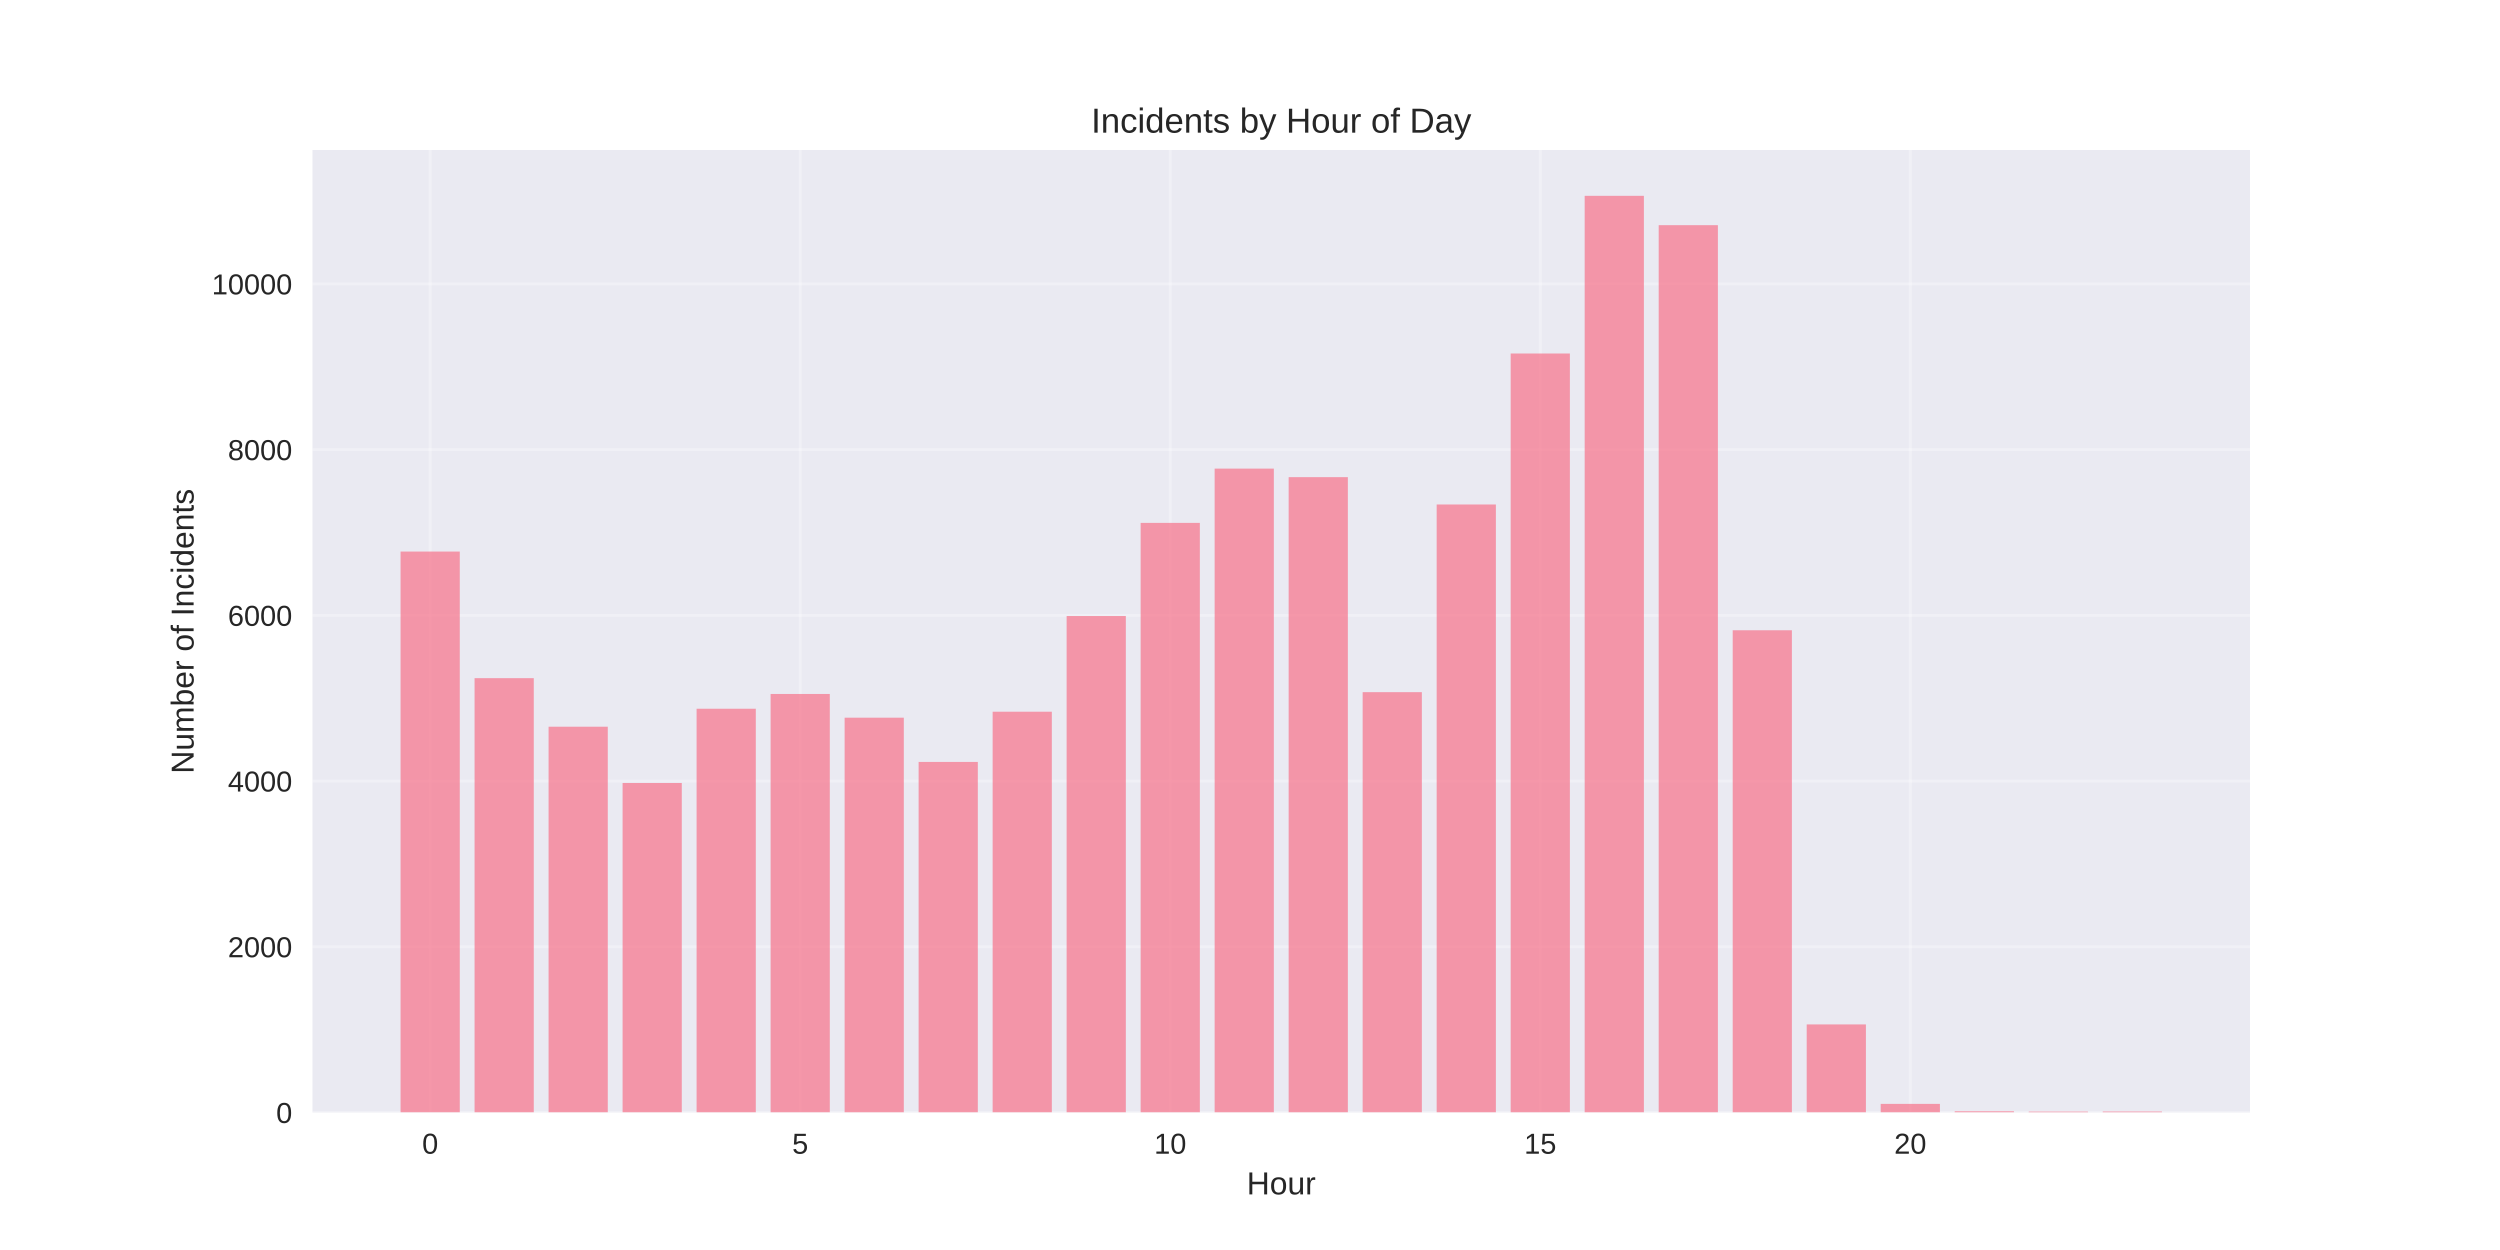
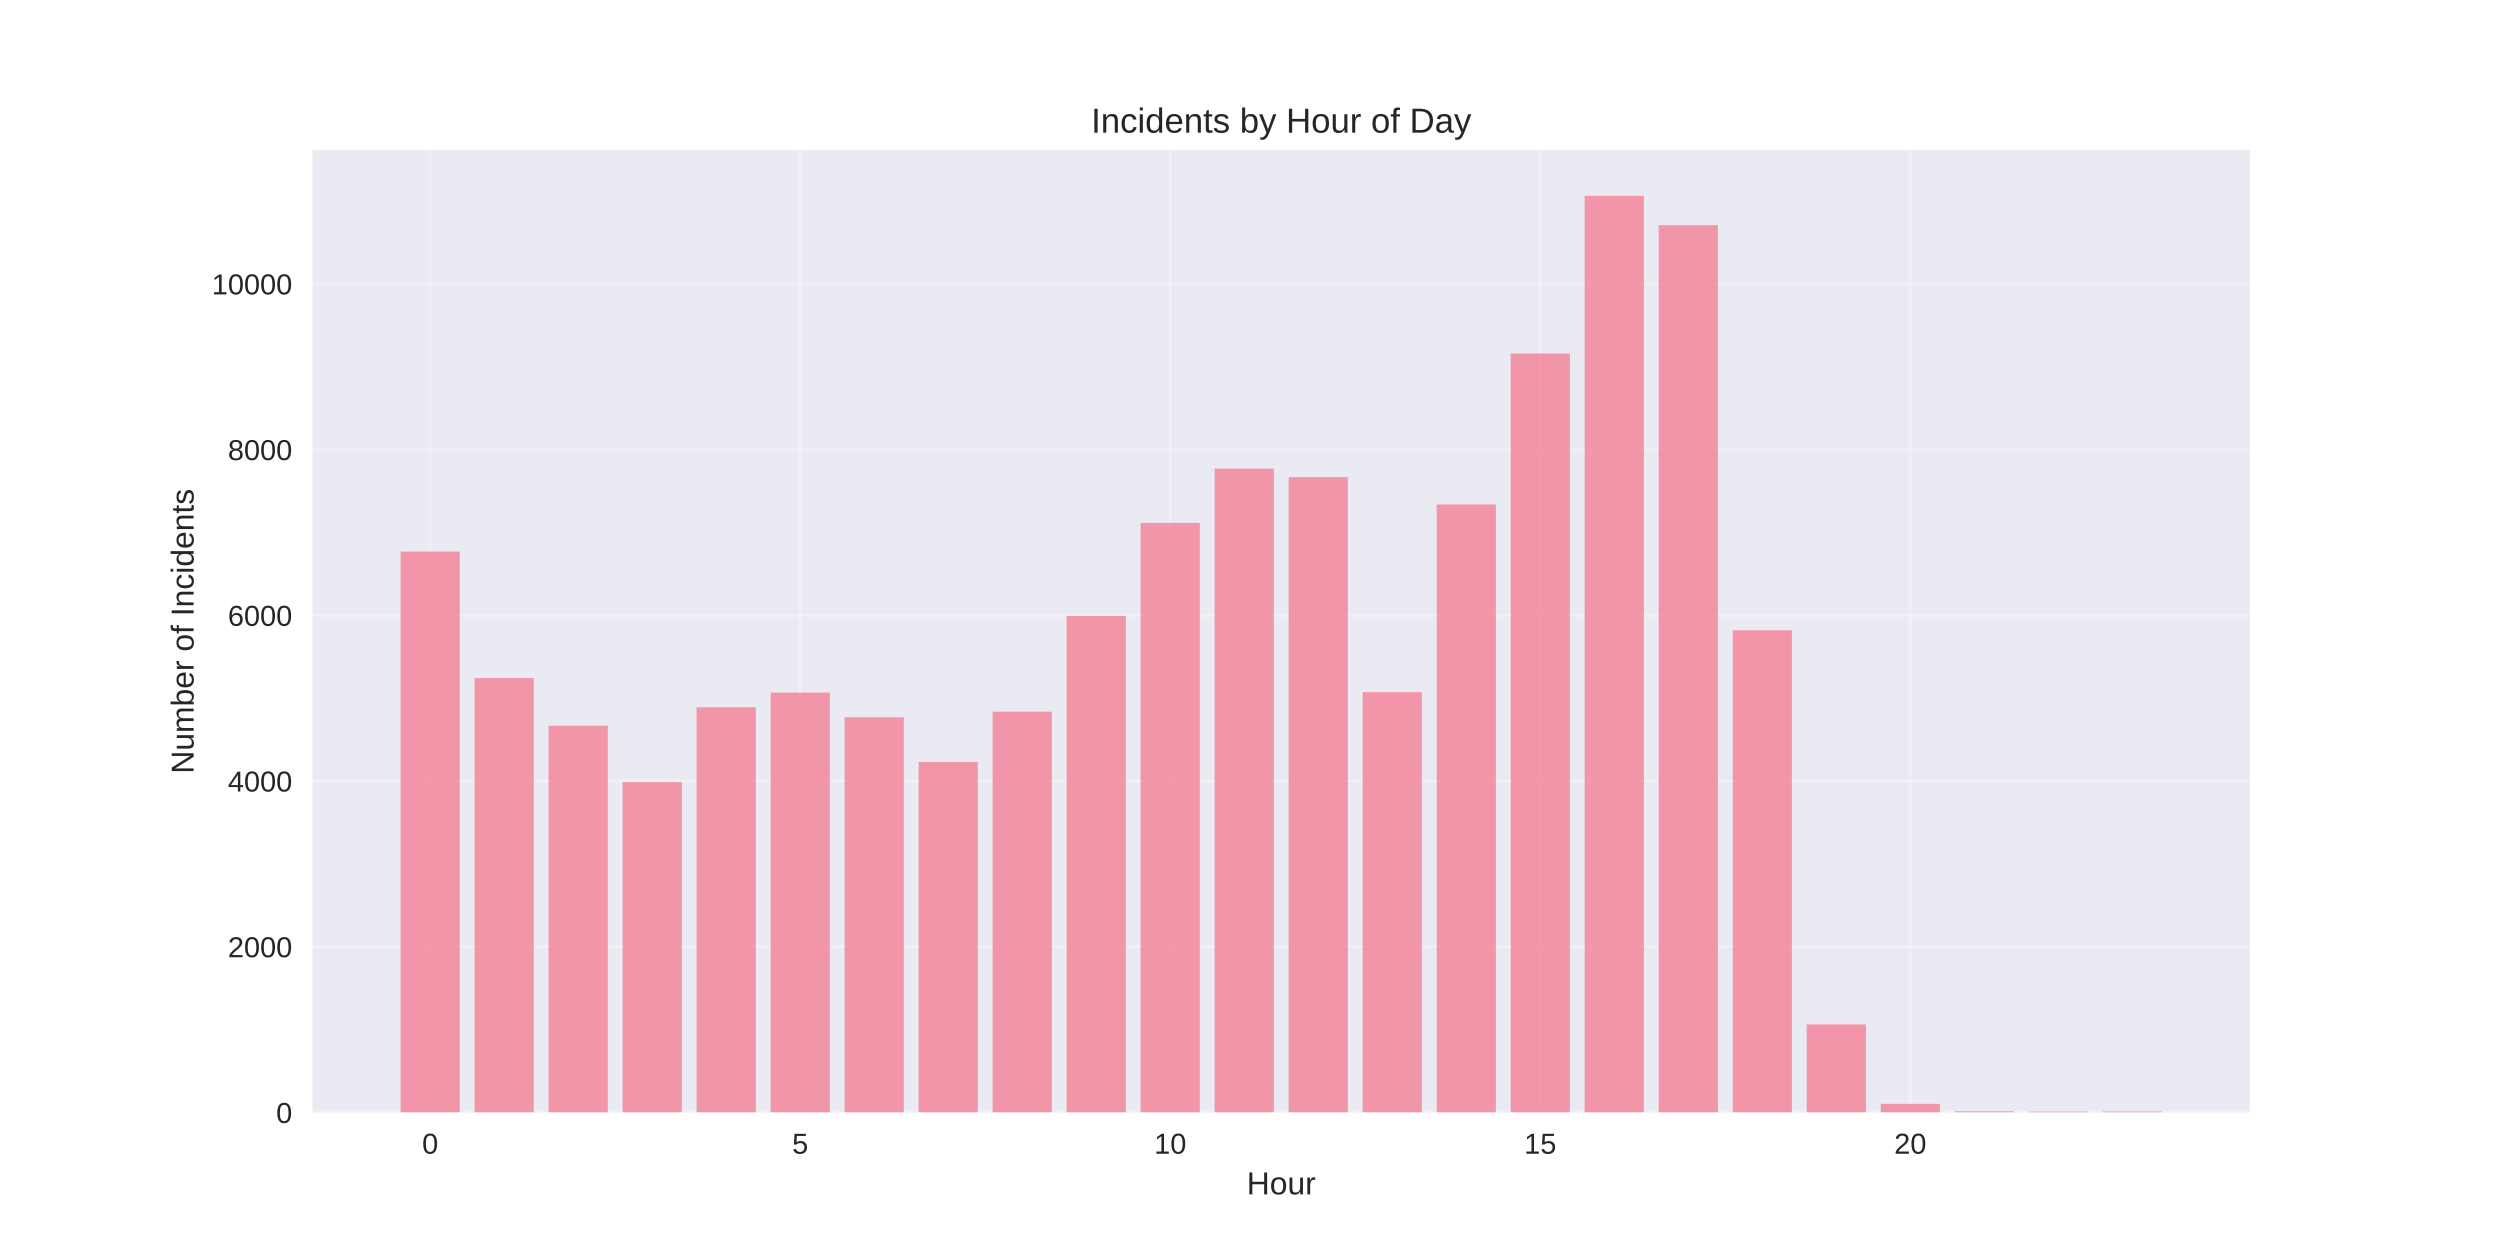
<svg xmlns="http://www.w3.org/2000/svg" width="864pt" height="432pt" viewBox="0 0 864 432" version="1.1">
  <defs>
    <style type="text/css">*{stroke-linejoin: round; stroke-linecap: butt}</style>
  </defs>
  <g id="figure_1">
    <g id="patch_1">
      <path d="M 0 432  L 864 432  L 864 0  L 0 0  z " style="fill: #ffffff" />
    </g>
    <g id="axes_1">
      <g id="patch_2">
        <path d="M 108 384.48  L 777.6 384.48  L 777.6 51.84  L 108 51.84  z " style="fill: #eaeaf2" />
      </g>
      <g id="matplotlib.axis_1">
        <g id="xtick_1">
          <g id="line2d_1">
-             <path d="M 148.667 384.48  L 148.667 51.84  " clip-path="url(#p982285deec)" style="fill: none; stroke: #ffffff; stroke-opacity: 0.3; stroke-linecap: round" />
+             <path d="M 148.667 384.48  L 148.667 51.84  " clip-path="url(#p979423f133)" style="fill: none; stroke: #ffffff; stroke-opacity: 0.3; stroke-linecap: round" />
          </g>
          <g id="line2d_2" />
          <g id="text_1">
            <text style="fill: #262626; font: 10px 'Arial', 'Liberation Sans', 'DejaVu Sans', 'Bitstream Vera Sans', sans-serif; text-anchor: middle" x="148.667" y="398.727" transform="rotate(-0 148.6671 398.7269)">0</text>
          </g>
        </g>
        <g id="xtick_2">
          <g id="line2d_3">
-             <path d="M 276.551 384.48  L 276.551 51.84  " clip-path="url(#p982285deec)" style="fill: none; stroke: #ffffff; stroke-opacity: 0.3; stroke-linecap: round" />
+             <path d="M 276.551 384.48  L 276.551 51.84  " clip-path="url(#p979423f133)" style="fill: none; stroke: #ffffff; stroke-opacity: 0.3; stroke-linecap: round" />
          </g>
          <g id="line2d_4" />
          <g id="text_2">
            <text style="fill: #262626; font: 10px 'Arial', 'Liberation Sans', 'DejaVu Sans', 'Bitstream Vera Sans', sans-serif; text-anchor: middle" x="276.551" y="398.727" transform="rotate(-0 276.551 398.7269)">5</text>
          </g>
        </g>
        <g id="xtick_3">
          <g id="line2d_5">
-             <path d="M 404.435 384.48  L 404.435 51.84  " clip-path="url(#p982285deec)" style="fill: none; stroke: #ffffff; stroke-opacity: 0.3; stroke-linecap: round" />
+             <path d="M 404.435 384.48  L 404.435 51.84  " clip-path="url(#p979423f133)" style="fill: none; stroke: #ffffff; stroke-opacity: 0.3; stroke-linecap: round" />
          </g>
          <g id="line2d_6" />
          <g id="text_3">
            <text style="fill: #262626; font: 10px 'Arial', 'Liberation Sans', 'DejaVu Sans', 'Bitstream Vera Sans', sans-serif; text-anchor: middle" x="404.435" y="398.727" transform="rotate(-0 404.4348 398.7269)">10</text>
          </g>
        </g>
        <g id="xtick_4">
          <g id="line2d_7">
-             <path d="M 532.319 384.48  L 532.319 51.84  " clip-path="url(#p982285deec)" style="fill: none; stroke: #ffffff; stroke-opacity: 0.3; stroke-linecap: round" />
+             <path d="M 532.319 384.48  L 532.319 51.84  " clip-path="url(#p979423f133)" style="fill: none; stroke: #ffffff; stroke-opacity: 0.3; stroke-linecap: round" />
          </g>
          <g id="line2d_8" />
          <g id="text_4">
            <text style="fill: #262626; font: 10px 'Arial', 'Liberation Sans', 'DejaVu Sans', 'Bitstream Vera Sans', sans-serif; text-anchor: middle" x="532.319" y="398.727" transform="rotate(-0 532.3187 398.7269)">15</text>
          </g>
        </g>
        <g id="xtick_5">
          <g id="line2d_9">
-             <path d="M 660.203 384.48  L 660.203 51.84  " clip-path="url(#p982285deec)" style="fill: none; stroke: #ffffff; stroke-opacity: 0.3; stroke-linecap: round" />
+             <path d="M 660.203 384.48  L 660.203 51.84  " clip-path="url(#p979423f133)" style="fill: none; stroke: #ffffff; stroke-opacity: 0.3; stroke-linecap: round" />
          </g>
          <g id="line2d_10" />
          <g id="text_5">
            <text style="fill: #262626; font: 10px 'Arial', 'Liberation Sans', 'DejaVu Sans', 'Bitstream Vera Sans', sans-serif; text-anchor: middle" x="660.203" y="398.727" transform="rotate(-0 660.2026 398.7269)">20</text>
          </g>
        </g>
        <g id="text_6">
          <text style="fill: #262626; font: 11px 'Arial', 'Liberation Sans', 'DejaVu Sans', 'Bitstream Vera Sans', sans-serif; text-anchor: middle" x="442.8" y="412.773" transform="rotate(-0 442.8 412.7734)">Hour</text>
        </g>
      </g>
      <g id="matplotlib.axis_2">
        <g id="ytick_1">
          <g id="line2d_11">
-             <path d="M 108 384.48  L 777.6 384.48  " clip-path="url(#p982285deec)" style="fill: none; stroke: #ffffff; stroke-opacity: 0.3; stroke-linecap: round" />
+             <path d="M 108 384.48  L 777.6 384.48  " clip-path="url(#p979423f133)" style="fill: none; stroke: #ffffff; stroke-opacity: 0.3; stroke-linecap: round" />
          </g>
          <g id="line2d_12" />
          <g id="text_7">
            <text style="fill: #262626; font: 10px 'Arial', 'Liberation Sans', 'DejaVu Sans', 'Bitstream Vera Sans', sans-serif; text-anchor: end" x="101" y="388.103" transform="rotate(-0 101 388.1034)">0</text>
          </g>
        </g>
        <g id="ytick_2">
          <g id="line2d_13">
-             <path d="M 108 327.208  L 777.6 327.208  " clip-path="url(#p982285deec)" style="fill: none; stroke: #ffffff; stroke-opacity: 0.3; stroke-linecap: round" />
+             <path d="M 108 327.208  L 777.6 327.208  " clip-path="url(#p979423f133)" style="fill: none; stroke: #ffffff; stroke-opacity: 0.3; stroke-linecap: round" />
          </g>
          <g id="line2d_14" />
          <g id="text_8">
            <text style="fill: #262626; font: 10px 'Arial', 'Liberation Sans', 'DejaVu Sans', 'Bitstream Vera Sans', sans-serif; text-anchor: end" x="101" y="330.831" transform="rotate(-0 101 330.8315)">2000</text>
          </g>
        </g>
        <g id="ytick_3">
          <g id="line2d_15">
-             <path d="M 108 269.936  L 777.6 269.936  " clip-path="url(#p982285deec)" style="fill: none; stroke: #ffffff; stroke-opacity: 0.3; stroke-linecap: round" />
+             <path d="M 108 269.936  L 777.6 269.936  " clip-path="url(#p979423f133)" style="fill: none; stroke: #ffffff; stroke-opacity: 0.3; stroke-linecap: round" />
          </g>
          <g id="line2d_16" />
          <g id="text_9">
            <text style="fill: #262626; font: 10px 'Arial', 'Liberation Sans', 'DejaVu Sans', 'Bitstream Vera Sans', sans-serif; text-anchor: end" x="101" y="273.559" transform="rotate(-0 101 273.5595)">4000</text>
          </g>
        </g>
        <g id="ytick_4">
          <g id="line2d_17">
-             <path d="M 108 212.664  L 777.6 212.664  " clip-path="url(#p982285deec)" style="fill: none; stroke: #ffffff; stroke-opacity: 0.3; stroke-linecap: round" />
+             <path d="M 108 212.664  L 777.6 212.664  " clip-path="url(#p979423f133)" style="fill: none; stroke: #ffffff; stroke-opacity: 0.3; stroke-linecap: round" />
          </g>
          <g id="line2d_18" />
          <g id="text_10">
            <text style="fill: #262626; font: 10px 'Arial', 'Liberation Sans', 'DejaVu Sans', 'Bitstream Vera Sans', sans-serif; text-anchor: end" x="101" y="216.287" transform="rotate(-0 101 216.2875)">6000</text>
          </g>
        </g>
        <g id="ytick_5">
          <g id="line2d_19">
-             <path d="M 108 155.392  L 777.6 155.392  " clip-path="url(#p982285deec)" style="fill: none; stroke: #ffffff; stroke-opacity: 0.3; stroke-linecap: round" />
+             <path d="M 108 155.392  L 777.6 155.392  " clip-path="url(#p979423f133)" style="fill: none; stroke: #ffffff; stroke-opacity: 0.3; stroke-linecap: round" />
          </g>
          <g id="line2d_20" />
          <g id="text_11">
            <text style="fill: #262626; font: 10px 'Arial', 'Liberation Sans', 'DejaVu Sans', 'Bitstream Vera Sans', sans-serif; text-anchor: end" x="101" y="159.015" transform="rotate(-0 101 159.0155)">8000</text>
          </g>
        </g>
        <g id="ytick_6">
          <g id="line2d_21">
-             <path d="M 108 98.12  L 777.6 98.12  " clip-path="url(#p982285deec)" style="fill: none; stroke: #ffffff; stroke-opacity: 0.3; stroke-linecap: round" />
+             <path d="M 108 98.12  L 777.6 98.12  " clip-path="url(#p979423f133)" style="fill: none; stroke: #ffffff; stroke-opacity: 0.3; stroke-linecap: round" />
          </g>
          <g id="line2d_22" />
          <g id="text_12">
            <text style="fill: #262626; font: 10px 'Arial', 'Liberation Sans', 'DejaVu Sans', 'Bitstream Vera Sans', sans-serif; text-anchor: end" x="101" y="101.743" transform="rotate(-0 101 101.7435)">10000</text>
          </g>
        </g>
        <g id="text_13">
          <text style="fill: #262626; font: 11px 'Arial', 'Liberation Sans', 'DejaVu Sans', 'Bitstream Vera Sans', sans-serif; text-anchor: middle" x="66.913" y="218.16" transform="rotate(-90 66.91281 218.16)">Number of Incidents</text>
        </g>
      </g>
      <g id="patch_3">
-         <path d="M 138.436 384.48  L 158.898 384.48  L 158.898 190.614  L 138.436 190.614  z " clip-path="url(#p982285deec)" style="fill: #f77189; opacity: 0.7" />
+         <path d="M 138.436 384.48  L 158.898 384.48  L 158.898 190.614  L 138.436 190.614  z " clip-path="url(#p979423f133)" style="fill: #f77189; opacity: 0.7" />
      </g>
      <g id="patch_4">
-         <path d="M 164.013 384.48  L 184.475 384.48  L 184.475 234.37  L 164.013 234.37  z " clip-path="url(#p982285deec)" style="fill: #f77189; opacity: 0.7" />
+         <path d="M 164.013 384.48  L 184.475 384.48  L 184.475 234.341  L 164.013 234.341  z " clip-path="url(#p979423f133)" style="fill: #f77189; opacity: 0.7" />
      </g>
      <g id="patch_5">
-         <path d="M 189.59 384.48  L 210.051 384.48  L 210.051 251.151  L 189.59 251.151  z " clip-path="url(#p982285deec)" style="fill: #f77189; opacity: 0.7" />
+         <path d="M 189.59 384.48  L 210.051 384.48  L 210.051 250.807  L 189.59 250.807  z " clip-path="url(#p979423f133)" style="fill: #f77189; opacity: 0.7" />
      </g>
      <g id="patch_6">
-         <path d="M 215.167 384.48  L 235.628 384.48  L 235.628 270.595  L 215.167 270.595  z " clip-path="url(#p982285deec)" style="fill: #f77189; opacity: 0.7" />
+         <path d="M 215.167 384.48  L 235.628 384.48  L 235.628 270.28  L 215.167 270.28  z " clip-path="url(#p979423f133)" style="fill: #f77189; opacity: 0.7" />
      </g>
      <g id="patch_7">
-         <path d="M 240.743 384.48  L 261.205 384.48  L 261.205 244.937  L 240.743 244.937  z " clip-path="url(#p982285deec)" style="fill: #f77189; opacity: 0.7" />
+         <path d="M 240.743 384.48  L 261.205 384.48  L 261.205 244.421  L 240.743 244.421  z " clip-path="url(#p979423f133)" style="fill: #f77189; opacity: 0.7" />
      </g>
      <g id="patch_8">
-         <path d="M 266.32 384.48  L 286.782 384.48  L 286.782 239.84  L 266.32 239.84  z " clip-path="url(#p982285deec)" style="fill: #f77189; opacity: 0.7" />
+         <path d="M 266.32 384.48  L 286.782 384.48  L 286.782 239.353  L 266.32 239.353  z " clip-path="url(#p979423f133)" style="fill: #f77189; opacity: 0.7" />
      </g>
      <g id="patch_9">
-         <path d="M 291.897 384.48  L 312.358 384.48  L 312.358 248.029  L 291.897 248.029  z " clip-path="url(#p982285deec)" style="fill: #f77189; opacity: 0.7" />
+         <path d="M 291.897 384.48  L 312.358 384.48  L 312.358 247.886  L 291.897 247.886  z " clip-path="url(#p979423f133)" style="fill: #f77189; opacity: 0.7" />
      </g>
      <g id="patch_10">
-         <path d="M 317.474 384.48  L 337.935 384.48  L 337.935 263.321  L 317.474 263.321  z " clip-path="url(#p982285deec)" style="fill: #f77189; opacity: 0.7" />
+         <path d="M 317.474 384.48  L 337.935 384.48  L 337.935 263.321  L 317.474 263.321  z " clip-path="url(#p979423f133)" style="fill: #f77189; opacity: 0.7" />
      </g>
      <g id="patch_11">
-         <path d="M 343.051 384.48  L 363.512 384.48  L 363.512 245.968  L 343.051 245.968  z " clip-path="url(#p982285deec)" style="fill: #f77189; opacity: 0.7" />
+         <path d="M 343.051 384.48  L 363.512 384.48  L 363.512 245.968  L 343.051 245.968  z " clip-path="url(#p979423f133)" style="fill: #f77189; opacity: 0.7" />
      </g>
      <g id="patch_12">
-         <path d="M 368.627 384.48  L 389.089 384.48  L 389.089 212.893  L 368.627 212.893  z " clip-path="url(#p982285deec)" style="fill: #f77189; opacity: 0.7" />
+         <path d="M 368.627 384.48  L 389.089 384.48  L 389.089 212.893  L 368.627 212.893  z " clip-path="url(#p979423f133)" style="fill: #f77189; opacity: 0.7" />
      </g>
      <g id="patch_13">
-         <path d="M 394.204 384.48  L 414.666 384.48  L 414.666 180.706  L 394.204 180.706  z " clip-path="url(#p982285deec)" style="fill: #f77189; opacity: 0.7" />
+         <path d="M 394.204 384.48  L 414.666 384.48  L 414.666 180.706  L 394.204 180.706  z " clip-path="url(#p979423f133)" style="fill: #f77189; opacity: 0.7" />
      </g>
      <g id="patch_14">
-         <path d="M 419.781 384.48  L 440.242 384.48  L 440.242 161.95  L 419.781 161.95  z " clip-path="url(#p982285deec)" style="fill: #f77189; opacity: 0.7" />
+         <path d="M 419.781 384.48  L 440.242 384.48  L 440.242 161.95  L 419.781 161.95  z " clip-path="url(#p979423f133)" style="fill: #f77189; opacity: 0.7" />
      </g>
      <g id="patch_15">
-         <path d="M 445.358 384.48  L 465.819 384.48  L 465.819 164.899  L 445.358 164.899  z " clip-path="url(#p982285deec)" style="fill: #f77189; opacity: 0.7" />
+         <path d="M 445.358 384.48  L 465.819 384.48  L 465.819 164.899  L 445.358 164.899  z " clip-path="url(#p979423f133)" style="fill: #f77189; opacity: 0.7" />
      </g>
      <g id="patch_16">
-         <path d="M 470.934 384.48  L 491.396 384.48  L 491.396 239.21  L 470.934 239.21  z " clip-path="url(#p982285deec)" style="fill: #f77189; opacity: 0.7" />
+         <path d="M 470.934 384.48  L 491.396 384.48  L 491.396 239.21  L 470.934 239.21  z " clip-path="url(#p979423f133)" style="fill: #f77189; opacity: 0.7" />
      </g>
      <g id="patch_17">
-         <path d="M 496.511 384.48  L 516.973 384.48  L 516.973 174.349  L 496.511 174.349  z " clip-path="url(#p982285deec)" style="fill: #f77189; opacity: 0.7" />
+         <path d="M 496.511 384.48  L 516.973 384.48  L 516.973 174.349  L 496.511 174.349  z " clip-path="url(#p979423f133)" style="fill: #f77189; opacity: 0.7" />
      </g>
      <g id="patch_18">
-         <path d="M 522.088 384.48  L 542.549 384.48  L 542.549 122.174  L 522.088 122.174  z " clip-path="url(#p982285deec)" style="fill: #f77189; opacity: 0.7" />
+         <path d="M 522.088 384.48  L 542.549 384.48  L 542.549 122.174  L 522.088 122.174  z " clip-path="url(#p979423f133)" style="fill: #f77189; opacity: 0.7" />
      </g>
      <g id="patch_19">
-         <path d="M 547.665 384.48  L 568.126 384.48  L 568.126 67.68  L 547.665 67.68  z " clip-path="url(#p982285deec)" style="fill: #f77189; opacity: 0.7" />
+         <path d="M 547.665 384.48  L 568.126 384.48  L 568.126 67.68  L 547.665 67.68  z " clip-path="url(#p979423f133)" style="fill: #f77189; opacity: 0.7" />
      </g>
      <g id="patch_20">
-         <path d="M 573.242 384.48  L 593.703 384.48  L 593.703 77.817  L 573.242 77.817  z " clip-path="url(#p982285deec)" style="fill: #f77189; opacity: 0.7" />
+         <path d="M 573.242 384.48  L 593.703 384.48  L 593.703 77.817  L 573.242 77.817  z " clip-path="url(#p979423f133)" style="fill: #f77189; opacity: 0.7" />
      </g>
      <g id="patch_21">
-         <path d="M 598.818 384.48  L 619.28 384.48  L 619.28 217.819  L 598.818 217.819  z " clip-path="url(#p982285deec)" style="fill: #f77189; opacity: 0.7" />
+         <path d="M 598.818 384.48  L 619.28 384.48  L 619.28 217.819  L 598.818 217.819  z " clip-path="url(#p979423f133)" style="fill: #f77189; opacity: 0.7" />
      </g>
      <g id="patch_22">
-         <path d="M 624.395 384.48  L 644.857 384.48  L 644.857 354.04  L 624.395 354.04  z " clip-path="url(#p982285deec)" style="fill: #f77189; opacity: 0.7" />
+         <path d="M 624.395 384.48  L 644.857 384.48  L 644.857 354.04  L 624.395 354.04  z " clip-path="url(#p979423f133)" style="fill: #f77189; opacity: 0.7" />
      </g>
      <g id="patch_23">
-         <path d="M 649.972 384.48  L 670.433 384.48  L 670.433 381.502  L 649.972 381.502  z " clip-path="url(#p982285deec)" style="fill: #f77189; opacity: 0.7" />
+         <path d="M 649.972 384.48  L 670.433 384.48  L 670.433 381.502  L 649.972 381.502  z " clip-path="url(#p979423f133)" style="fill: #f77189; opacity: 0.7" />
      </g>
      <g id="patch_24">
-         <path d="M 675.549 384.48  L 696.01 384.48  L 696.01 384.05  L 675.549 384.05  z " clip-path="url(#p982285deec)" style="fill: #f77189; opacity: 0.7" />
+         <path d="M 675.549 384.48  L 696.01 384.48  L 696.01 384.05  L 675.549 384.05  z " clip-path="url(#p979423f133)" style="fill: #f77189; opacity: 0.7" />
      </g>
      <g id="patch_25">
-         <path d="M 701.125 384.48  L 721.587 384.48  L 721.587 384.165  L 701.125 384.165  z " clip-path="url(#p982285deec)" style="fill: #f77189; opacity: 0.7" />
+         <path d="M 701.125 384.48  L 721.587 384.48  L 721.587 384.165  L 701.125 384.165  z " clip-path="url(#p979423f133)" style="fill: #f77189; opacity: 0.7" />
      </g>
      <g id="patch_26">
-         <path d="M 726.702 384.48  L 747.164 384.48  L 747.164 384.136  L 726.702 384.136  z " clip-path="url(#p982285deec)" style="fill: #f77189; opacity: 0.7" />
+         <path d="M 726.702 384.48  L 747.164 384.48  L 747.164 384.136  L 726.702 384.136  z " clip-path="url(#p979423f133)" style="fill: #f77189; opacity: 0.7" />
      </g>
      <g id="patch_27">
        <path d="M 108 384.48  L 108 51.84  " style="fill: none" />
      </g>
      <g id="patch_28">
        <path d="M 777.6 384.48  L 777.6 51.84  " style="fill: none" />
      </g>
      <g id="patch_29">
        <path d="M 108 384.48  L 777.6 384.48  " style="fill: none" />
      </g>
      <g id="patch_30">
        <path d="M 108 51.84  L 777.6 51.84  " style="fill: none" />
      </g>
      <g id="text_14">
        <text style="fill: #262626; font: 12px 'Arial', 'Liberation Sans', 'DejaVu Sans', 'Bitstream Vera Sans', sans-serif; text-anchor: middle" x="442.8" y="45.84" transform="rotate(-0 442.8 45.84)">Incidents by Hour of Day</text>
      </g>
    </g>
  </g>
  <defs>
-     <clipPath id="p982285deec">
+     <clipPath id="p979423f133">
      <rect x="108" y="51.84" width="669.6" height="332.64" />
    </clipPath>
  </defs>
</svg>
